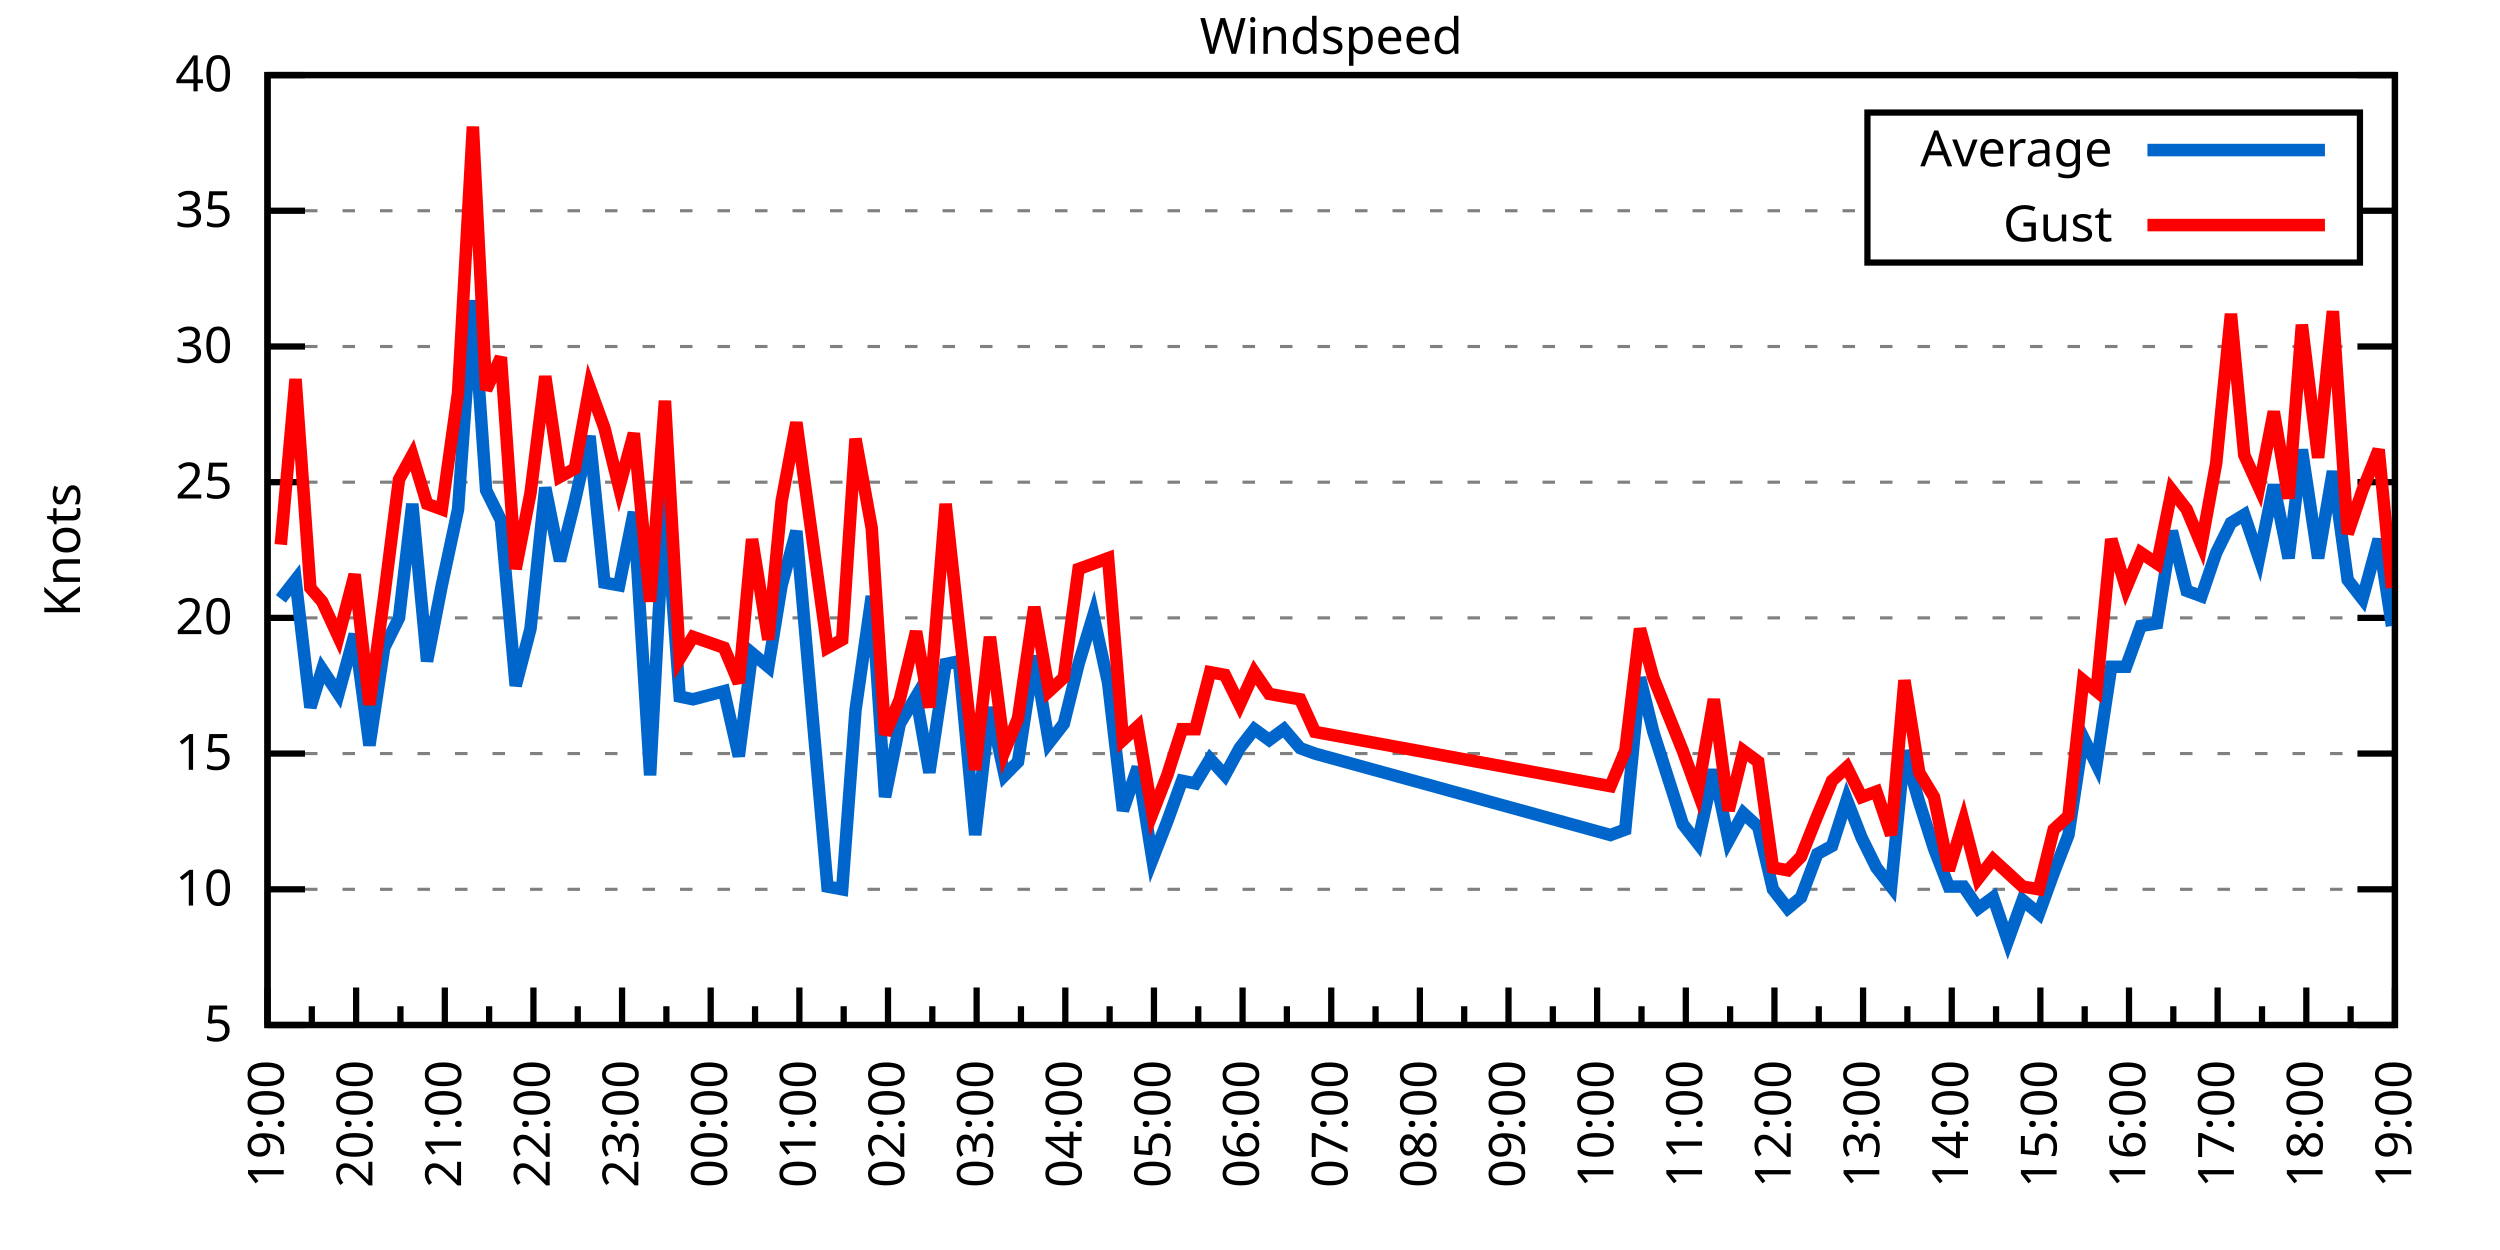
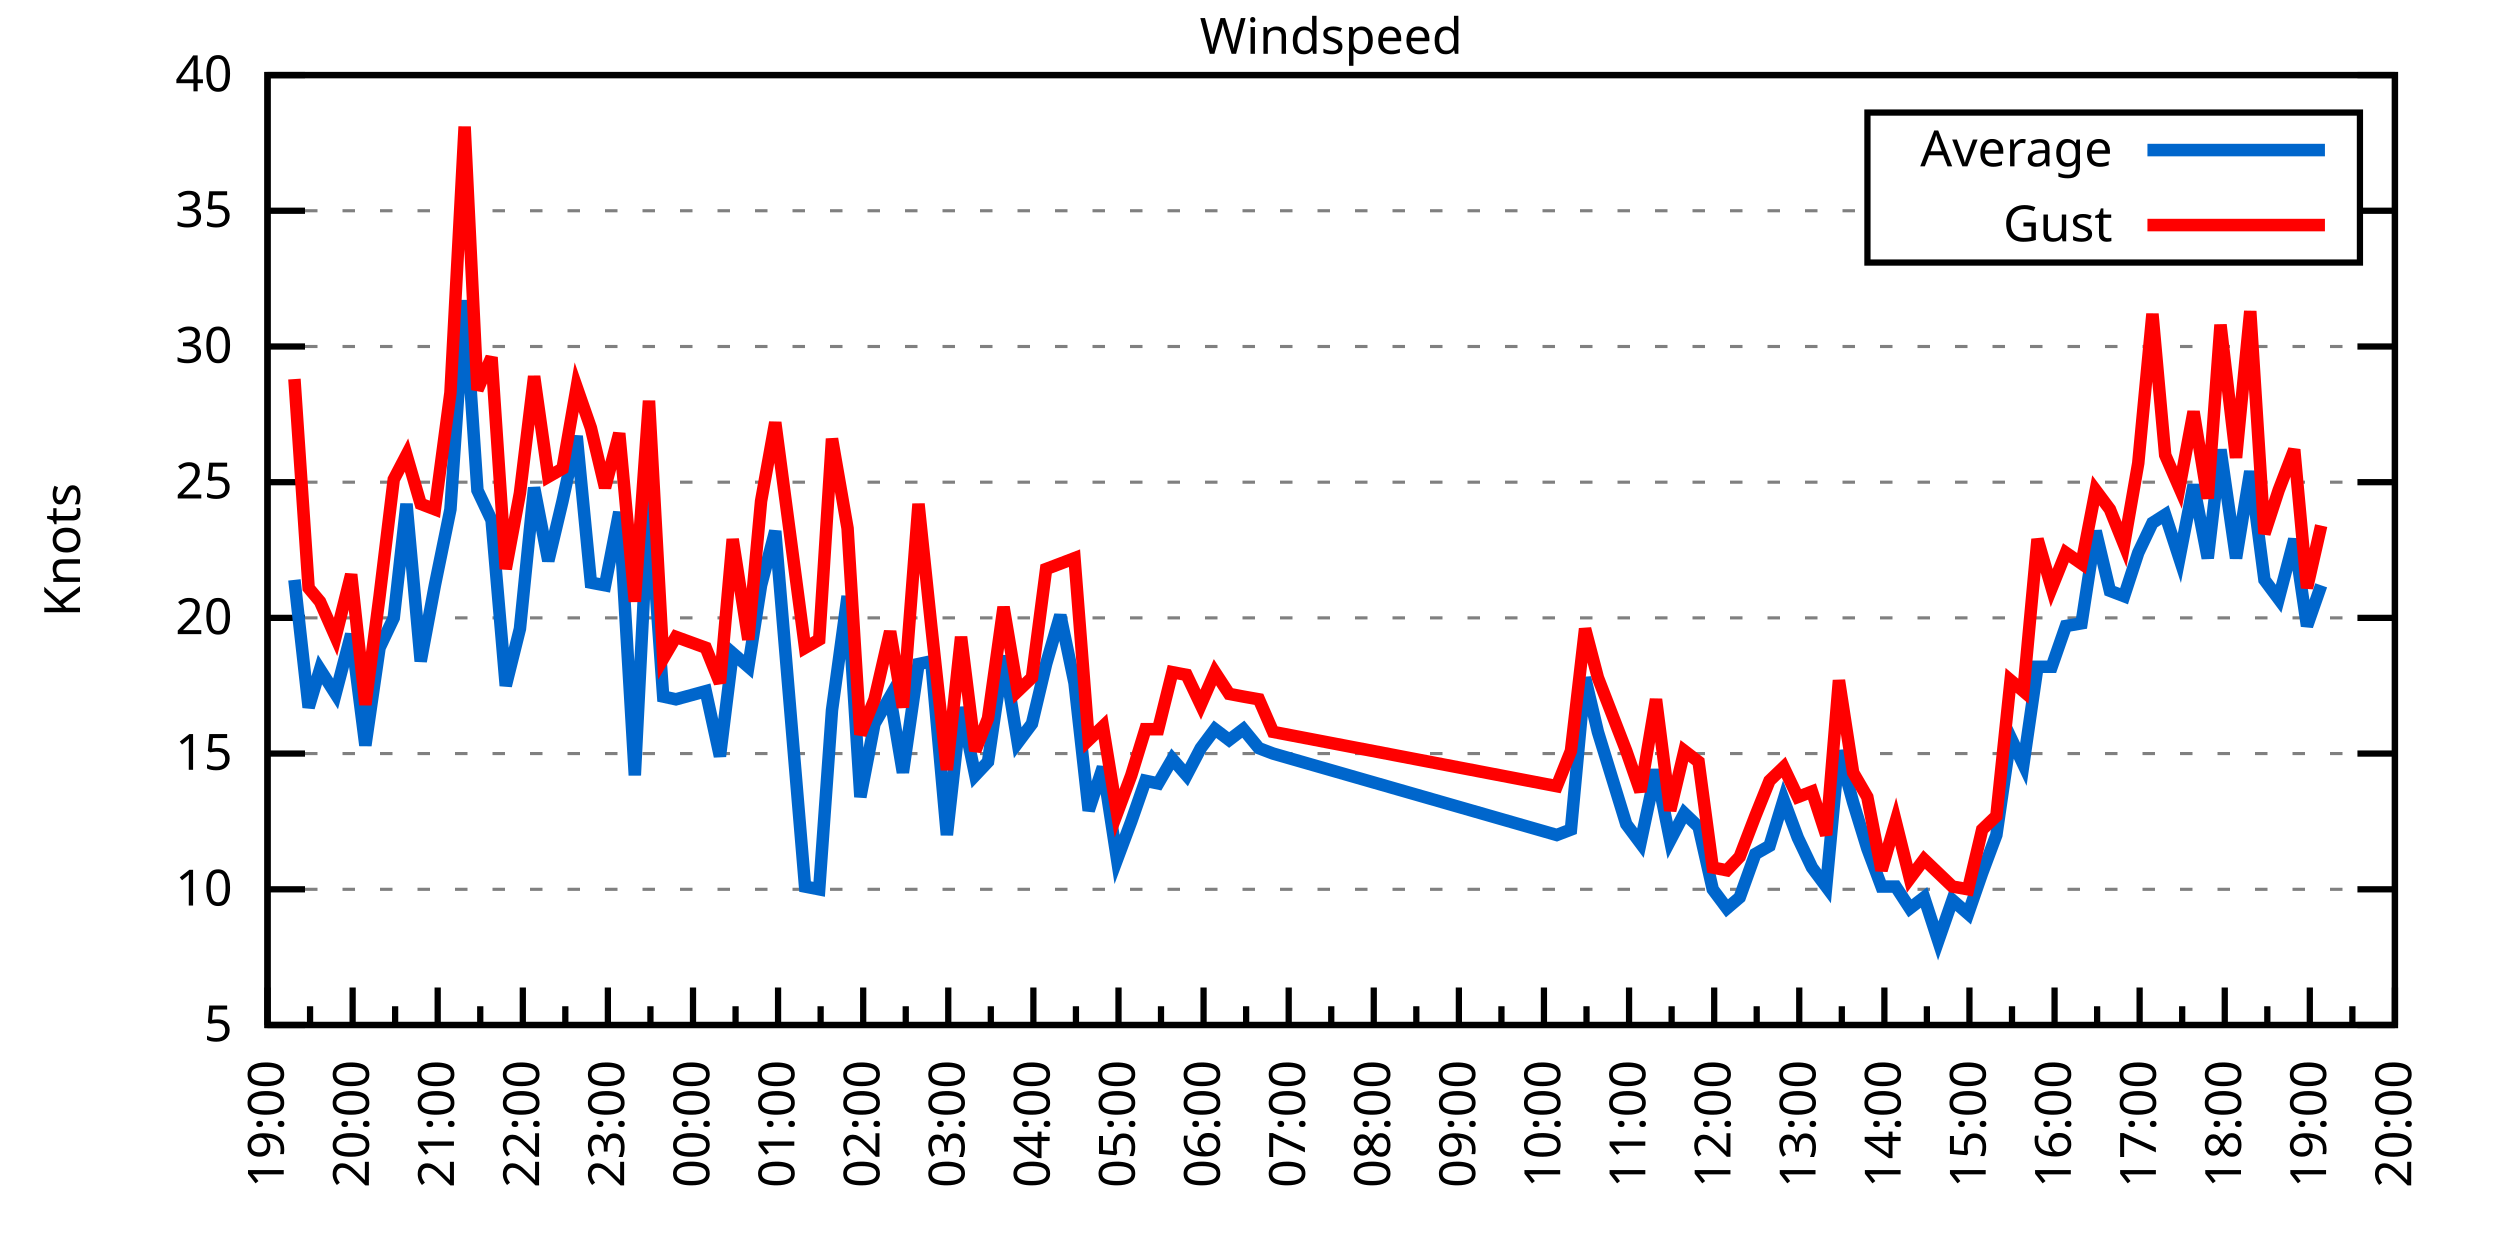
<svg xmlns="http://www.w3.org/2000/svg" xmlns:xlink="http://www.w3.org/1999/xlink" width="400" height="200" viewBox="0 0 400 200">
  <g id="gnuplot_canvas">
    <rect x="0" y="0" width="400" height="200" fill="none" />
    <defs>
      <circle id="gpDot" r="0.5" stroke-width="0.5" stroke="currentColor" />
      <path id="gpPt0" stroke-width="0.333" stroke="currentColor" d="M-1,0 h2 M0,-1 v2" />
      <path id="gpPt1" stroke-width="0.333" stroke="currentColor" d="M-1,-1 L1,1 M1,-1 L-1,1" />
      <path id="gpPt2" stroke-width="0.333" stroke="currentColor" d="M-1,0 L1,0 M0,-1 L0,1 M-1,-1 L1,1 M-1,1 L1,-1" />
      <rect id="gpPt3" stroke-width="0.333" stroke="currentColor" x="-1" y="-1" width="2" height="2" />
      <rect id="gpPt4" stroke-width="0.333" stroke="currentColor" fill="currentColor" x="-1" y="-1" width="2" height="2" />
      <circle id="gpPt5" stroke-width="0.333" stroke="currentColor" cx="0" cy="0" r="1" />
      <use xlink:href="#gpPt5" id="gpPt6" fill="currentColor" stroke="none" />
      <path id="gpPt7" stroke-width="0.333" stroke="currentColor" d="M0,-1.33 L-1.33,0.67 L1.33,0.67 z" />
      <use xlink:href="#gpPt7" id="gpPt8" fill="currentColor" stroke="none" />
      <use xlink:href="#gpPt7" id="gpPt9" stroke="currentColor" transform="rotate(180)" />
      <use xlink:href="#gpPt9" id="gpPt10" fill="currentColor" stroke="none" />
      <use xlink:href="#gpPt3" id="gpPt11" stroke="currentColor" transform="rotate(45)" />
      <use xlink:href="#gpPt11" id="gpPt12" fill="currentColor" stroke="none" />
      <path id="gpPt13" stroke-width="0.333" stroke="currentColor" d="M0,1.330 L1.265,0.411 L0.782,-1.067 L-0.782,-1.076 L-1.265,0.411 z" />
      <use xlink:href="#gpPt13" id="gpPt14" fill="currentColor" stroke="none" />
      <filter id="textbox" filterUnits="objectBoundingBox" x="0" y="0" height="1" width="1">
        <feFlood flood-color="white" flood-opacity="1" result="bgnd" />
        <feComposite in="SourceGraphic" in2="bgnd" operator="atop" />
      </filter>
      <filter id="greybox" filterUnits="objectBoundingBox" x="0" y="0" height="1" width="1">
        <feFlood flood-color="lightgrey" flood-opacity="1" result="grey" />
        <feComposite in="SourceGraphic" in2="grey" operator="atop" />
      </filter>
    </defs>
    <g fill="none" color="white" stroke="currentColor" stroke-width="1.00" stroke-linecap="butt" stroke-linejoin="miter">
</g>
    <g fill="none" color="black" stroke="currentColor" stroke-width="1.00" stroke-linecap="butt" stroke-linejoin="miter">
      <g stroke="none" shape-rendering="crispEdges">
        <polygon fill="rgb(255, 255, 255)" points="42.80,164.00 383.18,164.00 383.18,12.02 42.80,12.02 " />
      </g>
    </g>
    <g fill="none" color="black" stroke="currentColor" stroke-width="1.00" stroke-linecap="butt" stroke-linejoin="miter">
</g>
    <g fill="none" color="black" stroke="black" stroke-width="0.50" stroke-linecap="butt" stroke-linejoin="miter">
</g>
    <g fill="none" color="gray" stroke="currentColor" stroke-width="0.50" stroke-linecap="butt" stroke-linejoin="miter">
      <path stroke="gray" stroke-dasharray="2,4" class="gridline" d="M42.80,164.00 L383.19,164.00  " />
    </g>
    <g fill="none" color="gray" stroke="gray" stroke-width="1.00" stroke-linecap="butt" stroke-linejoin="miter">
</g>
    <g fill="none" color="black" stroke="currentColor" stroke-width="1.00" stroke-linecap="butt" stroke-linejoin="miter">
      <path stroke="black" d="M42.80,164.00 L48.80,164.00 M383.19,164.00 L377.19,164.00  " />
      <g transform="translate(37.20,166.60)" stroke="none" fill="black" font-family="Sans" font-size="8.00" text-anchor="end">
        <text>
          <tspan font-family="Sans"> 5</tspan>
        </text>
      </g>
    </g>
    <g fill="none" color="black" stroke="currentColor" stroke-width="1.00" stroke-linecap="butt" stroke-linejoin="miter">
</g>
    <g fill="none" color="black" stroke="black" stroke-width="0.50" stroke-linecap="butt" stroke-linejoin="miter">
</g>
    <g fill="none" color="gray" stroke="currentColor" stroke-width="0.50" stroke-linecap="butt" stroke-linejoin="miter">
      <path stroke="gray" stroke-dasharray="2,4" class="gridline" d="M42.80,142.29 L383.19,142.29  " />
    </g>
    <g fill="none" color="gray" stroke="gray" stroke-width="1.00" stroke-linecap="butt" stroke-linejoin="miter">
</g>
    <g fill="none" color="black" stroke="currentColor" stroke-width="1.00" stroke-linecap="butt" stroke-linejoin="miter">
      <path stroke="black" d="M42.80,142.29 L48.80,142.29 M383.19,142.29 L377.19,142.29  " />
      <g transform="translate(37.20,144.89)" stroke="none" fill="black" font-family="Sans" font-size="8.00" text-anchor="end">
        <text>
          <tspan font-family="Sans"> 10</tspan>
        </text>
      </g>
    </g>
    <g fill="none" color="black" stroke="currentColor" stroke-width="1.00" stroke-linecap="butt" stroke-linejoin="miter">
</g>
    <g fill="none" color="black" stroke="black" stroke-width="0.50" stroke-linecap="butt" stroke-linejoin="miter">
</g>
    <g fill="none" color="gray" stroke="currentColor" stroke-width="0.50" stroke-linecap="butt" stroke-linejoin="miter">
      <path stroke="gray" stroke-dasharray="2,4" class="gridline" d="M42.80,120.57 L383.19,120.57  " />
    </g>
    <g fill="none" color="gray" stroke="gray" stroke-width="1.00" stroke-linecap="butt" stroke-linejoin="miter">
</g>
    <g fill="none" color="black" stroke="currentColor" stroke-width="1.00" stroke-linecap="butt" stroke-linejoin="miter">
      <path stroke="black" d="M42.80,120.57 L48.80,120.57 M383.19,120.57 L377.19,120.57  " />
      <g transform="translate(37.20,123.17)" stroke="none" fill="black" font-family="Sans" font-size="8.00" text-anchor="end">
        <text>
          <tspan font-family="Sans"> 15</tspan>
        </text>
      </g>
    </g>
    <g fill="none" color="black" stroke="currentColor" stroke-width="1.00" stroke-linecap="butt" stroke-linejoin="miter">
</g>
    <g fill="none" color="black" stroke="black" stroke-width="0.50" stroke-linecap="butt" stroke-linejoin="miter">
</g>
    <g fill="none" color="gray" stroke="currentColor" stroke-width="0.50" stroke-linecap="butt" stroke-linejoin="miter">
      <path stroke="gray" stroke-dasharray="2,4" class="gridline" d="M42.80,98.86 L383.19,98.86  " />
    </g>
    <g fill="none" color="gray" stroke="gray" stroke-width="1.00" stroke-linecap="butt" stroke-linejoin="miter">
</g>
    <g fill="none" color="black" stroke="currentColor" stroke-width="1.00" stroke-linecap="butt" stroke-linejoin="miter">
      <path stroke="black" d="M42.80,98.86 L48.80,98.86 M383.19,98.86 L377.19,98.86  " />
      <g transform="translate(37.20,101.46)" stroke="none" fill="black" font-family="Sans" font-size="8.00" text-anchor="end">
        <text>
          <tspan font-family="Sans"> 20</tspan>
        </text>
      </g>
    </g>
    <g fill="none" color="black" stroke="currentColor" stroke-width="1.00" stroke-linecap="butt" stroke-linejoin="miter">
</g>
    <g fill="none" color="black" stroke="black" stroke-width="0.50" stroke-linecap="butt" stroke-linejoin="miter">
</g>
    <g fill="none" color="gray" stroke="currentColor" stroke-width="0.50" stroke-linecap="butt" stroke-linejoin="miter">
      <path stroke="gray" stroke-dasharray="2,4" class="gridline" d="M42.80,77.15 L383.19,77.15  " />
    </g>
    <g fill="none" color="gray" stroke="gray" stroke-width="1.00" stroke-linecap="butt" stroke-linejoin="miter">
</g>
    <g fill="none" color="black" stroke="currentColor" stroke-width="1.00" stroke-linecap="butt" stroke-linejoin="miter">
      <path stroke="black" d="M42.80,77.15 L48.80,77.15 M383.19,77.15 L377.19,77.15  " />
      <g transform="translate(37.20,79.75)" stroke="none" fill="black" font-family="Sans" font-size="8.00" text-anchor="end">
        <text>
          <tspan font-family="Sans"> 25</tspan>
        </text>
      </g>
    </g>
    <g fill="none" color="black" stroke="currentColor" stroke-width="1.00" stroke-linecap="butt" stroke-linejoin="miter">
</g>
    <g fill="none" color="black" stroke="black" stroke-width="0.50" stroke-linecap="butt" stroke-linejoin="miter">
</g>
    <g fill="none" color="gray" stroke="currentColor" stroke-width="0.50" stroke-linecap="butt" stroke-linejoin="miter">
      <path stroke="gray" stroke-dasharray="2,4" class="gridline" d="M42.80,55.44 L383.19,55.44  " />
    </g>
    <g fill="none" color="gray" stroke="gray" stroke-width="1.00" stroke-linecap="butt" stroke-linejoin="miter">
</g>
    <g fill="none" color="black" stroke="currentColor" stroke-width="1.00" stroke-linecap="butt" stroke-linejoin="miter">
      <path stroke="black" d="M42.80,55.44 L48.80,55.44 M383.19,55.44 L377.19,55.44  " />
      <g transform="translate(37.20,58.04)" stroke="none" fill="black" font-family="Sans" font-size="8.00" text-anchor="end">
        <text>
          <tspan font-family="Sans"> 30</tspan>
        </text>
      </g>
    </g>
    <g fill="none" color="black" stroke="currentColor" stroke-width="1.00" stroke-linecap="butt" stroke-linejoin="miter">
</g>
    <g fill="none" color="black" stroke="black" stroke-width="0.50" stroke-linecap="butt" stroke-linejoin="miter">
</g>
    <g fill="none" color="gray" stroke="currentColor" stroke-width="0.50" stroke-linecap="butt" stroke-linejoin="miter">
      <path stroke="gray" stroke-dasharray="2,4" class="gridline" d="M42.80,33.72 L298.79,33.72 M377.59,33.72 L383.19,33.72  " />
    </g>
    <g fill="none" color="gray" stroke="gray" stroke-width="1.00" stroke-linecap="butt" stroke-linejoin="miter">
</g>
    <g fill="none" color="black" stroke="currentColor" stroke-width="1.00" stroke-linecap="butt" stroke-linejoin="miter">
      <path stroke="black" d="M42.80,33.72 L48.80,33.72 M383.19,33.72 L377.19,33.72  " />
      <g transform="translate(37.20,36.32)" stroke="none" fill="black" font-family="Sans" font-size="8.00" text-anchor="end">
        <text>
          <tspan font-family="Sans"> 35</tspan>
        </text>
      </g>
    </g>
    <g fill="none" color="black" stroke="currentColor" stroke-width="1.00" stroke-linecap="butt" stroke-linejoin="miter">
</g>
    <g fill="none" color="black" stroke="black" stroke-width="0.50" stroke-linecap="butt" stroke-linejoin="miter">
</g>
    <g fill="none" color="gray" stroke="currentColor" stroke-width="0.50" stroke-linecap="butt" stroke-linejoin="miter">
      <path stroke="gray" stroke-dasharray="2,4" class="gridline" d="M42.80,12.01 L383.19,12.01  " />
    </g>
    <g fill="none" color="gray" stroke="gray" stroke-width="1.00" stroke-linecap="butt" stroke-linejoin="miter">
</g>
    <g fill="none" color="black" stroke="currentColor" stroke-width="1.00" stroke-linecap="butt" stroke-linejoin="miter">
      <path stroke="black" d="M42.80,12.01 L48.80,12.01 M383.19,12.01 L377.19,12.01  " />
      <g transform="translate(37.20,14.61)" stroke="none" fill="black" font-family="Sans" font-size="8.00" text-anchor="end">
        <text>
          <tspan font-family="Sans"> 40</tspan>
        </text>
      </g>
    </g>
    <g fill="none" color="black" stroke="currentColor" stroke-width="1.00" stroke-linecap="butt" stroke-linejoin="miter">
      <path stroke="black" d="M42.80,164.00 L42.80,158.00  " />
      <g transform="translate(45.40,169.60) rotate(270)" stroke="none" fill="black" font-family="Sans" font-size="8.00" text-anchor="end">
        <text>
          <tspan font-family="Sans">19:00</tspan>
        </text>
      </g>
    </g>
    <g fill="none" color="black" stroke="currentColor" stroke-width="1.00" stroke-linecap="butt" stroke-linejoin="miter">
-       <path stroke="black" d="M49.89,164.00 L49.89,161.00 M56.98,164.00 L56.98,158.00  " />
-       <g transform="translate(59.58,169.60) rotate(270)" stroke="none" fill="black" font-family="Sans" font-size="8.00" text-anchor="end">
+       <path stroke="black" d="M49.61,164.00 L49.61,161.00 M56.42,164.00 L56.42,158.00  " />
+       <g transform="translate(59.02,169.60) rotate(270)" stroke="none" fill="black" font-family="Sans" font-size="8.00" text-anchor="end">
        <text>
          <tspan font-family="Sans">20:00</tspan>
        </text>
      </g>
    </g>
    <g fill="none" color="black" stroke="currentColor" stroke-width="1.00" stroke-linecap="butt" stroke-linejoin="miter">
-       <path stroke="black" d="M64.07,164.00 L64.07,161.00 M71.17,164.00 L71.17,158.00  " />
-       <g transform="translate(73.77,169.60) rotate(270)" stroke="none" fill="black" font-family="Sans" font-size="8.00" text-anchor="end">
+       <path stroke="black" d="M63.22,164.00 L63.22,161.00 M70.03,164.00 L70.03,158.00  " />
+       <g transform="translate(72.63,169.60) rotate(270)" stroke="none" fill="black" font-family="Sans" font-size="8.00" text-anchor="end">
        <text>
          <tspan font-family="Sans">21:00</tspan>
        </text>
      </g>
    </g>
    <g fill="none" color="black" stroke="currentColor" stroke-width="1.00" stroke-linecap="butt" stroke-linejoin="miter">
-       <path stroke="black" d="M78.26,164.00 L78.26,161.00 M85.35,164.00 L85.35,158.00  " />
-       <g transform="translate(87.95,169.60) rotate(270)" stroke="none" fill="black" font-family="Sans" font-size="8.00" text-anchor="end">
+       <path stroke="black" d="M76.84,164.00 L76.84,161.00 M83.65,164.00 L83.65,158.00  " />
+       <g transform="translate(86.25,169.60) rotate(270)" stroke="none" fill="black" font-family="Sans" font-size="8.00" text-anchor="end">
        <text>
          <tspan font-family="Sans">22:00</tspan>
        </text>
      </g>
    </g>
    <g fill="none" color="black" stroke="currentColor" stroke-width="1.00" stroke-linecap="butt" stroke-linejoin="miter">
-       <path stroke="black" d="M92.44,164.00 L92.44,161.00 M99.53,164.00 L99.53,158.00  " />
-       <g transform="translate(102.13,169.60) rotate(270)" stroke="none" fill="black" font-family="Sans" font-size="8.00" text-anchor="end">
+       <path stroke="black" d="M90.45,164.00 L90.45,161.00 M97.26,164.00 L97.26,158.00  " />
+       <g transform="translate(99.86,169.60) rotate(270)" stroke="none" fill="black" font-family="Sans" font-size="8.00" text-anchor="end">
        <text>
          <tspan font-family="Sans">23:00</tspan>
        </text>
      </g>
    </g>
    <g fill="none" color="black" stroke="currentColor" stroke-width="1.00" stroke-linecap="butt" stroke-linejoin="miter">
-       <path stroke="black" d="M106.62,164.00 L106.62,161.00 M113.71,164.00 L113.71,158.00  " />
-       <g transform="translate(116.31,169.60) rotate(270)" stroke="none" fill="black" font-family="Sans" font-size="8.00" text-anchor="end">
+       <path stroke="black" d="M104.07,164.00 L104.07,161.00 M110.88,164.00 L110.88,158.00  " />
+       <g transform="translate(113.48,169.60) rotate(270)" stroke="none" fill="black" font-family="Sans" font-size="8.00" text-anchor="end">
        <text>
          <tspan font-family="Sans">00:00</tspan>
        </text>
      </g>
    </g>
    <g fill="none" color="black" stroke="currentColor" stroke-width="1.00" stroke-linecap="butt" stroke-linejoin="miter">
-       <path stroke="black" d="M120.81,164.00 L120.81,161.00 M127.90,164.00 L127.90,158.00  " />
-       <g transform="translate(130.50,169.60) rotate(270)" stroke="none" fill="black" font-family="Sans" font-size="8.00" text-anchor="end">
+       <path stroke="black" d="M117.69,164.00 L117.69,161.00 M124.49,164.00 L124.49,158.00  " />
+       <g transform="translate(127.09,169.60) rotate(270)" stroke="none" fill="black" font-family="Sans" font-size="8.00" text-anchor="end">
        <text>
          <tspan font-family="Sans">01:00</tspan>
        </text>
      </g>
    </g>
    <g fill="none" color="black" stroke="currentColor" stroke-width="1.00" stroke-linecap="butt" stroke-linejoin="miter">
-       <path stroke="black" d="M134.99,164.00 L134.99,161.00 M142.08,164.00 L142.08,158.00  " />
-       <g transform="translate(144.68,169.60) rotate(270)" stroke="none" fill="black" font-family="Sans" font-size="8.00" text-anchor="end">
+       <path stroke="black" d="M131.30,164.00 L131.30,161.00 M138.11,164.00 L138.11,158.00  " />
+       <g transform="translate(140.71,169.60) rotate(270)" stroke="none" fill="black" font-family="Sans" font-size="8.00" text-anchor="end">
        <text>
          <tspan font-family="Sans">02:00</tspan>
        </text>
      </g>
    </g>
    <g fill="none" color="black" stroke="currentColor" stroke-width="1.00" stroke-linecap="butt" stroke-linejoin="miter">
-       <path stroke="black" d="M149.17,164.00 L149.17,161.00 M156.26,164.00 L156.26,158.00  " />
-       <g transform="translate(158.86,169.60) rotate(270)" stroke="none" fill="black" font-family="Sans" font-size="8.00" text-anchor="end">
+       <path stroke="black" d="M144.92,164.00 L144.92,161.00 M151.72,164.00 L151.72,158.00  " />
+       <g transform="translate(154.32,169.60) rotate(270)" stroke="none" fill="black" font-family="Sans" font-size="8.00" text-anchor="end">
        <text>
          <tspan font-family="Sans">03:00</tspan>
        </text>
      </g>
    </g>
    <g fill="none" color="black" stroke="currentColor" stroke-width="1.00" stroke-linecap="butt" stroke-linejoin="miter">
-       <path stroke="black" d="M163.35,164.00 L163.35,161.00 M170.45,164.00 L170.45,158.00  " />
-       <g transform="translate(173.05,169.60) rotate(270)" stroke="none" fill="black" font-family="Sans" font-size="8.00" text-anchor="end">
+       <path stroke="black" d="M158.53,164.00 L158.53,161.00 M165.34,164.00 L165.34,158.00  " />
+       <g transform="translate(167.94,169.60) rotate(270)" stroke="none" fill="black" font-family="Sans" font-size="8.00" text-anchor="end">
        <text>
          <tspan font-family="Sans">04:00</tspan>
        </text>
      </g>
    </g>
    <g fill="none" color="black" stroke="currentColor" stroke-width="1.00" stroke-linecap="butt" stroke-linejoin="miter">
-       <path stroke="black" d="M177.54,164.00 L177.54,161.00 M184.63,164.00 L184.63,158.00  " />
-       <g transform="translate(187.23,169.60) rotate(270)" stroke="none" fill="black" font-family="Sans" font-size="8.00" text-anchor="end">
+       <path stroke="black" d="M172.15,164.00 L172.15,161.00 M178.96,164.00 L178.96,158.00  " />
+       <g transform="translate(181.56,169.60) rotate(270)" stroke="none" fill="black" font-family="Sans" font-size="8.00" text-anchor="end">
        <text>
          <tspan font-family="Sans">05:00</tspan>
        </text>
      </g>
    </g>
    <g fill="none" color="black" stroke="currentColor" stroke-width="1.00" stroke-linecap="butt" stroke-linejoin="miter">
-       <path stroke="black" d="M191.72,164.00 L191.72,161.00 M198.81,164.00 L198.81,158.00  " />
-       <g transform="translate(201.41,169.60) rotate(270)" stroke="none" fill="black" font-family="Sans" font-size="8.00" text-anchor="end">
+       <path stroke="black" d="M185.76,164.00 L185.76,161.00 M192.57,164.00 L192.57,158.00  " />
+       <g transform="translate(195.17,169.60) rotate(270)" stroke="none" fill="black" font-family="Sans" font-size="8.00" text-anchor="end">
        <text>
          <tspan font-family="Sans">06:00</tspan>
        </text>
      </g>
    </g>
    <g fill="none" color="black" stroke="currentColor" stroke-width="1.00" stroke-linecap="butt" stroke-linejoin="miter">
-       <path stroke="black" d="M205.90,164.00 L205.90,161.00 M213.00,164.00 L213.00,158.00  " />
-       <g transform="translate(215.60,169.60) rotate(270)" stroke="none" fill="black" font-family="Sans" font-size="8.00" text-anchor="end">
+       <path stroke="black" d="M199.38,164.00 L199.38,161.00 M206.19,164.00 L206.19,158.00  " />
+       <g transform="translate(208.79,169.60) rotate(270)" stroke="none" fill="black" font-family="Sans" font-size="8.00" text-anchor="end">
        <text>
          <tspan font-family="Sans">07:00</tspan>
        </text>
      </g>
    </g>
    <g fill="none" color="black" stroke="currentColor" stroke-width="1.00" stroke-linecap="butt" stroke-linejoin="miter">
-       <path stroke="black" d="M220.09,164.00 L220.09,161.00 M227.18,164.00 L227.18,158.00  " />
-       <g transform="translate(229.78,169.60) rotate(270)" stroke="none" fill="black" font-family="Sans" font-size="8.00" text-anchor="end">
+       <path stroke="black" d="M213.00,164.00 L213.00,161.00 M219.80,164.00 L219.80,158.00  " />
+       <g transform="translate(222.40,169.60) rotate(270)" stroke="none" fill="black" font-family="Sans" font-size="8.00" text-anchor="end">
        <text>
          <tspan font-family="Sans">08:00</tspan>
        </text>
      </g>
    </g>
    <g fill="none" color="black" stroke="currentColor" stroke-width="1.00" stroke-linecap="butt" stroke-linejoin="miter">
-       <path stroke="black" d="M234.27,164.00 L234.27,161.00 M241.36,164.00 L241.36,158.00  " />
-       <g transform="translate(243.96,169.60) rotate(270)" stroke="none" fill="black" font-family="Sans" font-size="8.00" text-anchor="end">
+       <path stroke="black" d="M226.61,164.00 L226.61,161.00 M233.42,164.00 L233.42,158.00  " />
+       <g transform="translate(236.02,169.60) rotate(270)" stroke="none" fill="black" font-family="Sans" font-size="8.00" text-anchor="end">
        <text>
          <tspan font-family="Sans">09:00</tspan>
        </text>
      </g>
    </g>
    <g fill="none" color="black" stroke="currentColor" stroke-width="1.00" stroke-linecap="butt" stroke-linejoin="miter">
-       <path stroke="black" d="M248.45,164.00 L248.45,161.00 M255.54,164.00 L255.54,158.00  " />
-       <g transform="translate(258.14,169.60) rotate(270)" stroke="none" fill="black" font-family="Sans" font-size="8.00" text-anchor="end">
+       <path stroke="black" d="M240.23,164.00 L240.23,161.00 M247.03,164.00 L247.03,158.00  " />
+       <g transform="translate(249.63,169.60) rotate(270)" stroke="none" fill="black" font-family="Sans" font-size="8.00" text-anchor="end">
        <text>
          <tspan font-family="Sans">10:00</tspan>
        </text>
      </g>
    </g>
    <g fill="none" color="black" stroke="currentColor" stroke-width="1.00" stroke-linecap="butt" stroke-linejoin="miter">
-       <path stroke="black" d="M262.64,164.00 L262.64,161.00 M269.73,164.00 L269.73,158.00  " />
-       <g transform="translate(272.33,169.60) rotate(270)" stroke="none" fill="black" font-family="Sans" font-size="8.00" text-anchor="end">
+       <path stroke="black" d="M253.84,164.00 L253.84,161.00 M260.65,164.00 L260.65,158.00  " />
+       <g transform="translate(263.25,169.60) rotate(270)" stroke="none" fill="black" font-family="Sans" font-size="8.00" text-anchor="end">
        <text>
          <tspan font-family="Sans">11:00</tspan>
        </text>
      </g>
    </g>
    <g fill="none" color="black" stroke="currentColor" stroke-width="1.00" stroke-linecap="butt" stroke-linejoin="miter">
-       <path stroke="black" d="M276.82,164.00 L276.82,161.00 M283.91,164.00 L283.91,158.00  " />
-       <g transform="translate(286.51,169.60) rotate(270)" stroke="none" fill="black" font-family="Sans" font-size="8.00" text-anchor="end">
+       <path stroke="black" d="M267.46,164.00 L267.46,161.00 M274.27,164.00 L274.27,158.00  " />
+       <g transform="translate(276.87,169.60) rotate(270)" stroke="none" fill="black" font-family="Sans" font-size="8.00" text-anchor="end">
        <text>
          <tspan font-family="Sans">12:00</tspan>
        </text>
      </g>
    </g>
    <g fill="none" color="black" stroke="currentColor" stroke-width="1.00" stroke-linecap="butt" stroke-linejoin="miter">
-       <path stroke="black" d="M291.00,164.00 L291.00,161.00 M298.09,164.00 L298.09,158.00  " />
-       <g transform="translate(300.69,169.60) rotate(270)" stroke="none" fill="black" font-family="Sans" font-size="8.00" text-anchor="end">
+       <path stroke="black" d="M281.07,164.00 L281.07,161.00 M287.88,164.00 L287.88,158.00  " />
+       <g transform="translate(290.48,169.60) rotate(270)" stroke="none" fill="black" font-family="Sans" font-size="8.00" text-anchor="end">
        <text>
          <tspan font-family="Sans">13:00</tspan>
        </text>
      </g>
    </g>
    <g fill="none" color="black" stroke="currentColor" stroke-width="1.00" stroke-linecap="butt" stroke-linejoin="miter">
-       <path stroke="black" d="M305.18,164.00 L305.18,161.00 M312.28,164.00 L312.28,158.00  " />
-       <g transform="translate(314.88,169.60) rotate(270)" stroke="none" fill="black" font-family="Sans" font-size="8.00" text-anchor="end">
+       <path stroke="black" d="M294.69,164.00 L294.69,161.00 M301.50,164.00 L301.50,158.00  " />
+       <g transform="translate(304.10,169.60) rotate(270)" stroke="none" fill="black" font-family="Sans" font-size="8.00" text-anchor="end">
        <text>
          <tspan font-family="Sans">14:00</tspan>
        </text>
      </g>
    </g>
    <g fill="none" color="black" stroke="currentColor" stroke-width="1.00" stroke-linecap="butt" stroke-linejoin="miter">
-       <path stroke="black" d="M319.37,164.00 L319.37,161.00 M326.46,164.00 L326.46,158.00  " />
-       <g transform="translate(329.06,169.60) rotate(270)" stroke="none" fill="black" font-family="Sans" font-size="8.00" text-anchor="end">
+       <path stroke="black" d="M308.30,164.00 L308.30,161.00 M315.11,164.00 L315.11,158.00  " />
+       <g transform="translate(317.71,169.60) rotate(270)" stroke="none" fill="black" font-family="Sans" font-size="8.00" text-anchor="end">
        <text>
          <tspan font-family="Sans">15:00</tspan>
        </text>
      </g>
    </g>
    <g fill="none" color="black" stroke="currentColor" stroke-width="1.00" stroke-linecap="butt" stroke-linejoin="miter">
-       <path stroke="black" d="M333.55,164.00 L333.55,161.00 M340.64,164.00 L340.64,158.00  " />
-       <g transform="translate(343.24,169.60) rotate(270)" stroke="none" fill="black" font-family="Sans" font-size="8.00" text-anchor="end">
+       <path stroke="black" d="M321.92,164.00 L321.92,161.00 M328.73,164.00 L328.73,158.00  " />
+       <g transform="translate(331.33,169.60) rotate(270)" stroke="none" fill="black" font-family="Sans" font-size="8.00" text-anchor="end">
        <text>
          <tspan font-family="Sans">16:00</tspan>
        </text>
      </g>
    </g>
    <g fill="none" color="black" stroke="currentColor" stroke-width="1.00" stroke-linecap="butt" stroke-linejoin="miter">
-       <path stroke="black" d="M347.73,164.00 L347.73,161.00 M354.82,164.00 L354.82,158.00  " />
-       <g transform="translate(357.42,169.60) rotate(270)" stroke="none" fill="black" font-family="Sans" font-size="8.00" text-anchor="end">
+       <path stroke="black" d="M335.54,164.00 L335.54,161.00 M342.34,164.00 L342.34,158.00  " />
+       <g transform="translate(344.94,169.60) rotate(270)" stroke="none" fill="black" font-family="Sans" font-size="8.00" text-anchor="end">
        <text>
          <tspan font-family="Sans">17:00</tspan>
        </text>
      </g>
    </g>
    <g fill="none" color="black" stroke="currentColor" stroke-width="1.00" stroke-linecap="butt" stroke-linejoin="miter">
-       <path stroke="black" d="M361.92,164.00 L361.92,161.00 M369.01,164.00 L369.01,158.00  " />
-       <g transform="translate(371.61,169.60) rotate(270)" stroke="none" fill="black" font-family="Sans" font-size="8.00" text-anchor="end">
+       <path stroke="black" d="M349.15,164.00 L349.15,161.00 M355.96,164.00 L355.96,158.00  " />
+       <g transform="translate(358.56,169.60) rotate(270)" stroke="none" fill="black" font-family="Sans" font-size="8.00" text-anchor="end">
        <text>
          <tspan font-family="Sans">18:00</tspan>
        </text>
      </g>
    </g>
    <g fill="none" color="black" stroke="currentColor" stroke-width="1.00" stroke-linecap="butt" stroke-linejoin="miter">
-       <path stroke="black" d="M376.10,164.00 L376.10,161.00 M383.19,164.00 L383.19,158.00  " />
+       <path stroke="black" d="M362.77,164.00 L362.77,161.00 M369.57,164.00 L369.57,158.00  " />
+       <g transform="translate(372.17,169.60) rotate(270)" stroke="none" fill="black" font-family="Sans" font-size="8.00" text-anchor="end">
+         <text>
+           <tspan font-family="Sans">19:00</tspan>
+         </text>
+       </g>
+     </g>
+     <g fill="none" color="black" stroke="currentColor" stroke-width="1.00" stroke-linecap="butt" stroke-linejoin="miter">
+       <path stroke="black" d="M376.38,164.00 L376.38,161.00 M383.19,164.00 L383.19,158.00  " />
      <g transform="translate(385.79,169.60) rotate(270)" stroke="none" fill="black" font-family="Sans" font-size="8.00" text-anchor="end">
        <text>
-           <tspan font-family="Sans">19:00</tspan>
+           <tspan font-family="Sans">20:00</tspan>
        </text>
      </g>
    </g>
    <g fill="none" color="black" stroke="currentColor" stroke-width="1.00" stroke-linecap="butt" stroke-linejoin="miter">
</g>
    <g fill="none" color="black" stroke="currentColor" stroke-width="1.00" stroke-linecap="butt" stroke-linejoin="miter">
      <path stroke="black" d="M42.80,12.01 L42.80,164.00 L383.19,164.00 L383.19,12.01 L42.80,12.01 Z  " />
    </g>
    <g fill="none" color="black" stroke="currentColor" stroke-width="1.00" stroke-linecap="butt" stroke-linejoin="miter">
      <g transform="translate(12.80,88.01) rotate(270)" stroke="none" fill="black" font-family="Sans" font-size="8.00" text-anchor="middle">
        <text>
          <tspan font-family="Sans">Knots</tspan>
        </text>
      </g>
    </g>
    <g fill="none" color="black" stroke="currentColor" stroke-width="1.00" stroke-linecap="butt" stroke-linejoin="miter">
</g>
    <g fill="none" color="black" stroke="currentColor" stroke-width="1.00" stroke-linecap="butt" stroke-linejoin="miter">
      <path stroke="black" d="M298.79,42.01 L298.79,18.01 L377.59,18.01 L377.59,42.01 L298.79,42.01 Z  " />
    </g>
    <g id="Windspeed_plot_1">
      <g fill="none" color="white" stroke="black" stroke-width="2.00" stroke-linecap="butt" stroke-linejoin="miter">
</g>
      <g fill="none" color="black" stroke="currentColor" stroke-width="2.00" stroke-linecap="butt" stroke-linejoin="miter">
        <g transform="translate(337.99,26.61)" stroke="none" fill="black" font-family="Sans" font-size="8.00" text-anchor="end">
          <text>
            <tspan font-family="Sans">Average</tspan>
          </text>
        </g>
      </g>
      <g fill="none" color="black" stroke="currentColor" stroke-width="2.00" stroke-linecap="butt" stroke-linejoin="miter">
-         <path stroke="rgb(  0, 102, 204)" d="M343.59,24.01 L371.99,24.01 M44.93,95.82 L47.29,92.78 L49.66,113.19 L51.55,107.11 L54.15,111.02 L56.75,101.47   L59.11,119.27 L61.47,103.64 L63.84,98.86 L65.97,80.62 L68.33,105.81 L70.69,93.65 L73.29,81.49 L75.66,48.05   L77.78,78.45 L80.15,83.23 L82.51,109.72 L84.88,100.60 L87.24,78.02 L89.60,89.74 L91.97,80.19 L94.33,69.77   L96.70,93.22 L99.06,93.65 L101.42,81.93 L104.02,124.05 L106.39,79.32 L108.75,111.45 L110.88,111.89 L115.84,110.59   L118.21,121.01 L120.33,104.51 L122.93,106.68 L125.06,93.65 L127.42,84.97 L132.39,141.85 L134.75,142.29 L136.88,113.63   L139.48,95.39 L141.61,127.52 L143.97,115.80 L146.57,111.45 L148.70,123.61 L151.30,106.24 L153.43,105.81 L156.03,133.60   L158.39,113.19 L160.75,124.05 L162.88,121.88 L165.48,104.94 L167.85,118.84 L170.21,115.80 L172.57,106.24 L174.94,98.43   L177.30,109.28 L179.67,129.69 L182.03,122.75 L184.39,137.51 L186.76,131.43 L189.12,124.92 L191.25,125.35 L193.61,121.44   L195.98,124.05 L198.34,119.71 L200.70,116.67 L203.07,118.40 L205.43,116.67 L208.03,119.71 L210.39,120.57 L257.67,133.60   L260.04,132.73 L262.40,108.42 L264.53,117.10 L269.25,131.86 L271.62,134.90 L274.22,123.18 L276.58,134.47 L278.95,130.13   L281.31,132.30 L283.67,142.29 L286.04,145.33 L288.16,143.59 L290.76,136.64 L293.13,135.34 L295.49,127.96 L297.86,134.04   L300.22,138.81 L302.58,141.85 L304.71,120.14 L307.08,128.39 L309.44,135.77 L311.80,141.85 L314.17,141.85 L316.53,145.33   L318.89,143.59 L321.26,150.54 L323.62,144.02 L326.22,146.20 L328.59,139.68 L330.95,133.60 L333.31,117.97 L335.44,122.31   L337.80,106.68 L340.17,106.68 L342.53,100.16 L345.13,99.73 L347.50,84.97 L349.86,94.52 L352.22,95.39 L354.59,88.44   L356.95,83.66 L359.08,82.36 L361.44,89.31 L363.81,77.58 L366.17,89.31 L368.30,71.94 L370.90,89.31 L373.26,75.41   L375.63,92.78 L377.99,95.82 L380.59,86.27 L382.72,100.16  " />
+         <path stroke="rgb(  0, 102, 204)" d="M343.59,24.01 L371.99,24.01 M47.11,92.78 L49.38,113.19 L51.20,107.11 L53.69,111.02 L56.19,101.47 L58.46,119.27   L60.73,103.64 L63.00,98.86 L65.04,80.62 L67.31,105.81 L69.58,93.65 L72.07,81.49 L74.34,48.05 L76.39,78.45   L78.65,83.23 L80.92,109.72 L83.19,100.60 L85.46,78.02 L87.73,89.74 L90.00,80.19 L92.27,69.77 L94.54,93.22   L96.81,93.65 L99.08,81.93 L101.57,124.05 L103.84,79.32 L106.11,111.45 L108.15,111.89 L112.92,110.59 L115.19,121.01   L117.23,104.51 L119.73,106.68 L121.77,93.65 L124.04,84.97 L128.81,141.85 L131.07,142.29 L133.12,113.63 L135.61,95.39   L137.66,127.52 L139.92,115.80 L142.42,111.45 L144.46,123.61 L146.96,106.24 L149.00,105.81 L151.50,133.60 L153.77,113.19   L156.04,124.05 L158.08,121.88 L160.57,104.94 L162.84,118.84 L165.11,115.80 L167.38,106.24 L169.65,98.43 L171.92,109.28   L174.19,129.69 L176.46,122.75 L178.73,137.51 L181.00,131.43 L183.27,124.92 L185.31,125.35 L187.58,121.44 L189.85,124.05   L192.12,119.71 L194.39,116.67 L196.66,118.40 L198.93,116.67 L201.42,119.71 L203.69,120.57 L249.08,133.60 L251.35,132.73   L253.61,108.42 L255.66,117.10 L260.20,131.86 L262.47,134.90 L264.96,123.18 L267.23,134.47 L269.50,130.13 L271.77,132.30   L274.04,142.29 L276.31,145.33 L278.35,143.59 L280.85,136.64 L283.12,135.34 L285.38,127.96 L287.65,134.04 L289.92,138.81   L292.19,141.85 L294.23,120.14 L296.50,128.39 L298.77,135.77 L301.04,141.85 L303.31,141.85 L305.58,145.33 L307.85,143.59   L310.12,150.54 L312.39,144.02 L314.89,146.20 L317.15,139.68 L319.42,133.60 L321.69,117.97 L323.74,122.31 L326.00,106.68   L328.27,106.68 L330.54,100.16 L333.04,99.73 L335.31,84.97 L337.58,94.52 L339.85,95.39 L342.12,88.44 L344.39,83.66   L346.43,82.36 L348.70,89.31 L350.97,77.58 L353.24,89.31 L355.28,71.94 L357.77,89.31 L360.04,75.41 L362.31,92.78   L364.58,95.82 L367.08,86.27 L369.12,100.16 L371.39,93.65  " />
      </g>
    </g>
    <g id="Windspeed_plot_2">
      <g fill="none" color="black" stroke="currentColor" stroke-width="2.00" stroke-linecap="butt" stroke-linejoin="miter">
        <g transform="translate(337.99,38.61)" stroke="none" fill="black" font-family="Sans" font-size="8.00" text-anchor="end">
          <text>
            <tspan font-family="Sans">Gust</tspan>
          </text>
        </g>
      </g>
      <g fill="none" color="black" stroke="currentColor" stroke-width="2.00" stroke-linecap="butt" stroke-linejoin="miter">
-         <path stroke="rgb(255,   0,   0)" d="M343.59,36.01 L371.99,36.01 M44.93,87.14 L47.29,60.65 L49.66,94.08 L51.55,96.26 L54.15,101.90 L56.75,91.91   L59.11,112.76 L61.47,95.39 L63.84,76.71 L65.97,72.81 L68.33,80.62 L70.69,81.49 L73.29,62.82 L75.66,20.26   L77.78,62.38 L80.15,57.17 L82.51,91.04 L84.88,78.89 L87.24,60.21 L89.60,76.28 L91.97,74.98 L94.33,61.95   L96.70,68.46 L99.06,78.02 L101.42,69.33 L104.02,96.26 L106.39,64.12 L108.75,105.38 L110.88,101.90 L115.84,103.64   L118.21,109.28 L120.33,86.27 L122.93,102.34 L125.06,80.19 L127.42,67.59 L132.39,103.64 L134.75,102.34 L136.88,70.20   L139.48,84.53 L141.61,117.53 L143.97,111.89 L146.57,101.03 L148.70,113.19 L151.30,80.62 L153.43,100.16 L156.03,123.18   L158.39,101.90 L160.75,120.14 L162.88,114.93 L165.48,97.12 L167.85,110.59 L170.21,108.42 L172.57,91.04 L174.94,90.18   L177.30,89.31 L179.67,118.40 L182.03,116.23 L184.39,130.13 L186.76,124.05 L189.12,116.67 L191.25,116.67 L193.61,107.55   L195.98,107.98 L198.34,112.76 L200.70,107.55 L203.07,111.02 L205.43,111.45 L208.03,111.89 L210.39,117.10 L257.67,125.79   L260.04,120.14 L262.40,100.60 L264.53,108.42 L269.25,120.14 L271.62,126.65 L274.22,111.89 L276.58,129.69 L278.95,120.14   L281.31,121.88 L283.67,138.81 L286.04,139.25 L288.16,137.08 L290.76,130.56 L293.13,124.92 L295.49,122.75 L297.86,127.52   L300.22,126.65 L302.58,133.60 L304.71,108.85 L307.08,123.61 L309.44,127.52 L311.80,139.25 L314.17,131.43 L316.53,140.55   L318.89,137.51 L321.26,139.68 L323.62,141.85 L326.22,142.29 L328.59,132.73 L330.95,130.56 L333.31,108.85 L335.44,110.59   L337.80,86.27 L340.17,94.08 L342.53,88.44 L345.13,90.18 L347.50,78.45 L349.86,81.49 L352.22,87.14 L354.59,74.11   L356.95,50.22 L359.08,72.81 L361.44,78.02 L363.81,65.86 L366.17,79.75 L368.30,51.96 L370.90,73.24 L373.26,49.79   L375.63,85.40 L377.99,78.45 L380.59,71.94 L382.72,94.08  " />
+         <path stroke="rgb(255,   0,   0)" d="M343.59,36.01 L371.99,36.01 M47.11,60.65 L49.38,94.08 L51.20,96.26 L53.69,101.90 L56.19,91.91 L58.46,112.76   L60.73,95.39 L63.00,76.71 L65.04,72.81 L67.31,80.62 L69.58,81.49 L72.07,62.82 L74.34,20.26 L76.39,62.38   L78.65,57.17 L80.92,91.04 L83.19,78.89 L85.46,60.21 L87.73,76.28 L90.00,74.98 L92.27,61.95 L94.54,68.46   L96.81,78.02 L99.08,69.33 L101.57,96.26 L103.84,64.12 L106.11,105.38 L108.15,101.90 L112.92,103.64 L115.19,109.28   L117.23,86.27 L119.73,102.34 L121.77,80.19 L124.04,67.59 L128.81,103.64 L131.07,102.34 L133.12,70.20 L135.61,84.53   L137.66,117.53 L139.92,111.89 L142.42,101.03 L144.46,113.19 L146.96,80.62 L149.00,100.16 L151.50,123.18 L153.77,101.90   L156.04,120.14 L158.08,114.93 L160.57,97.12 L162.84,110.59 L165.11,108.42 L167.38,91.04 L169.65,90.18 L171.92,89.31   L174.19,118.40 L176.46,116.23 L178.73,130.13 L181.00,124.05 L183.27,116.67 L185.31,116.67 L187.58,107.55 L189.85,107.98   L192.12,112.76 L194.39,107.55 L196.66,111.02 L198.93,111.45 L201.42,111.89 L203.69,117.10 L249.08,125.79 L251.35,120.14   L253.61,100.60 L255.66,108.42 L260.20,120.14 L262.47,126.65 L264.96,111.89 L267.23,129.69 L269.50,120.14 L271.77,121.88   L274.04,138.81 L276.31,139.25 L278.35,137.08 L280.85,130.56 L283.12,124.92 L285.38,122.75 L287.65,127.52 L289.92,126.65   L292.19,133.60 L294.23,108.85 L296.50,123.61 L298.77,127.52 L301.04,139.25 L303.31,131.43 L305.58,140.55 L307.85,137.51   L310.12,139.68 L312.39,141.85 L314.89,142.29 L317.15,132.73 L319.42,130.56 L321.69,108.85 L323.74,110.59 L326.00,86.27   L328.27,94.08 L330.54,88.44 L333.04,90.18 L335.31,78.45 L337.58,81.49 L339.85,87.14 L342.12,74.11 L344.39,50.22   L346.43,72.81 L348.70,78.02 L350.97,65.86 L353.24,79.75 L355.28,51.96 L357.77,73.24 L360.04,49.79 L362.31,85.40   L364.58,78.45 L367.08,71.94 L369.12,94.08 L371.39,84.10  " />
      </g>
    </g>
    <g fill="none" color="black" stroke="currentColor" stroke-width="2.00" stroke-linecap="butt" stroke-linejoin="miter">
</g>
    <g fill="none" color="black" stroke="black" stroke-width="1.00" stroke-linecap="butt" stroke-linejoin="miter">
</g>
    <g fill="none" color="black" stroke="currentColor" stroke-width="1.00" stroke-linecap="butt" stroke-linejoin="miter">
      <path stroke="black" d="M42.80,12.01 L42.80,164.00 L383.19,164.00 L383.19,12.01 L42.80,12.01 Z  " />
    </g>
    <g fill="none" color="black" stroke="currentColor" stroke-width="1.00" stroke-linecap="butt" stroke-linejoin="miter">
      <g transform="translate(212.99,8.61)" stroke="none" fill="black" font-family="Sans" font-size="8.00" text-anchor="middle">
        <text>
          <tspan font-family="Sans">Windspeed</tspan>
        </text>
      </g>
    </g>
    <g fill="none" color="black" stroke="currentColor" stroke-width="1.00" stroke-linecap="butt" stroke-linejoin="miter">
</g>
  </g>
</svg>
